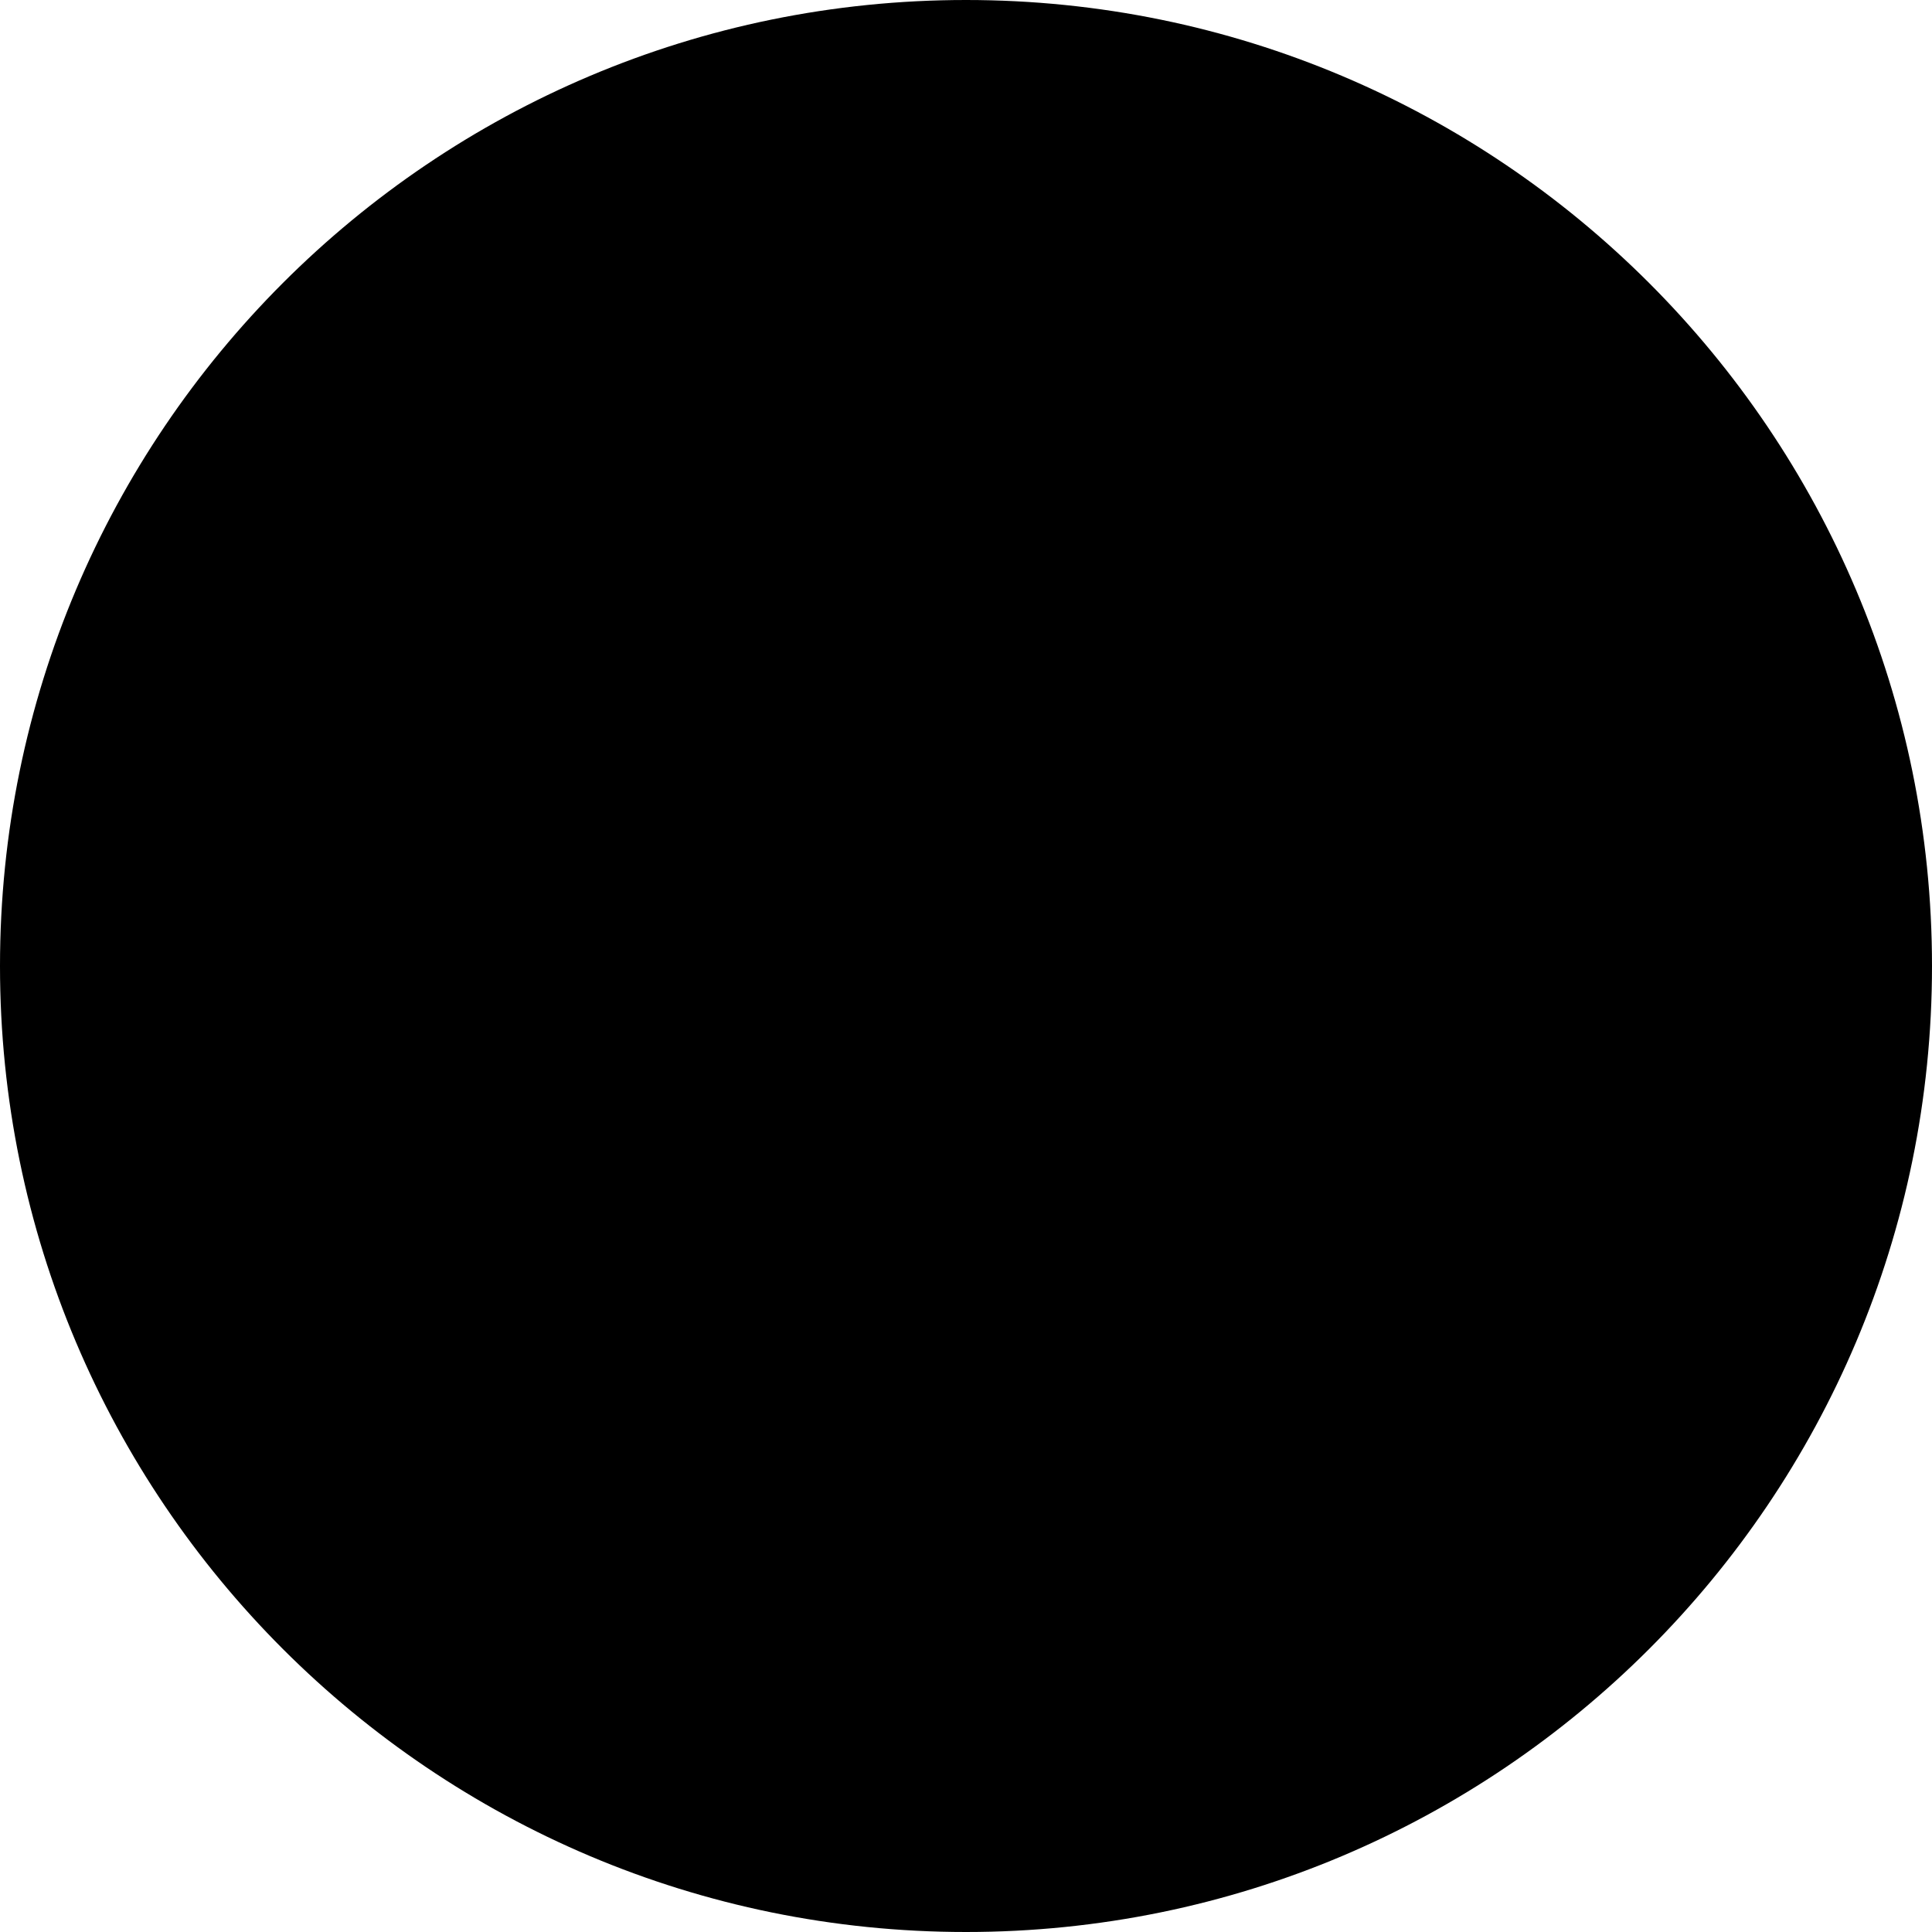
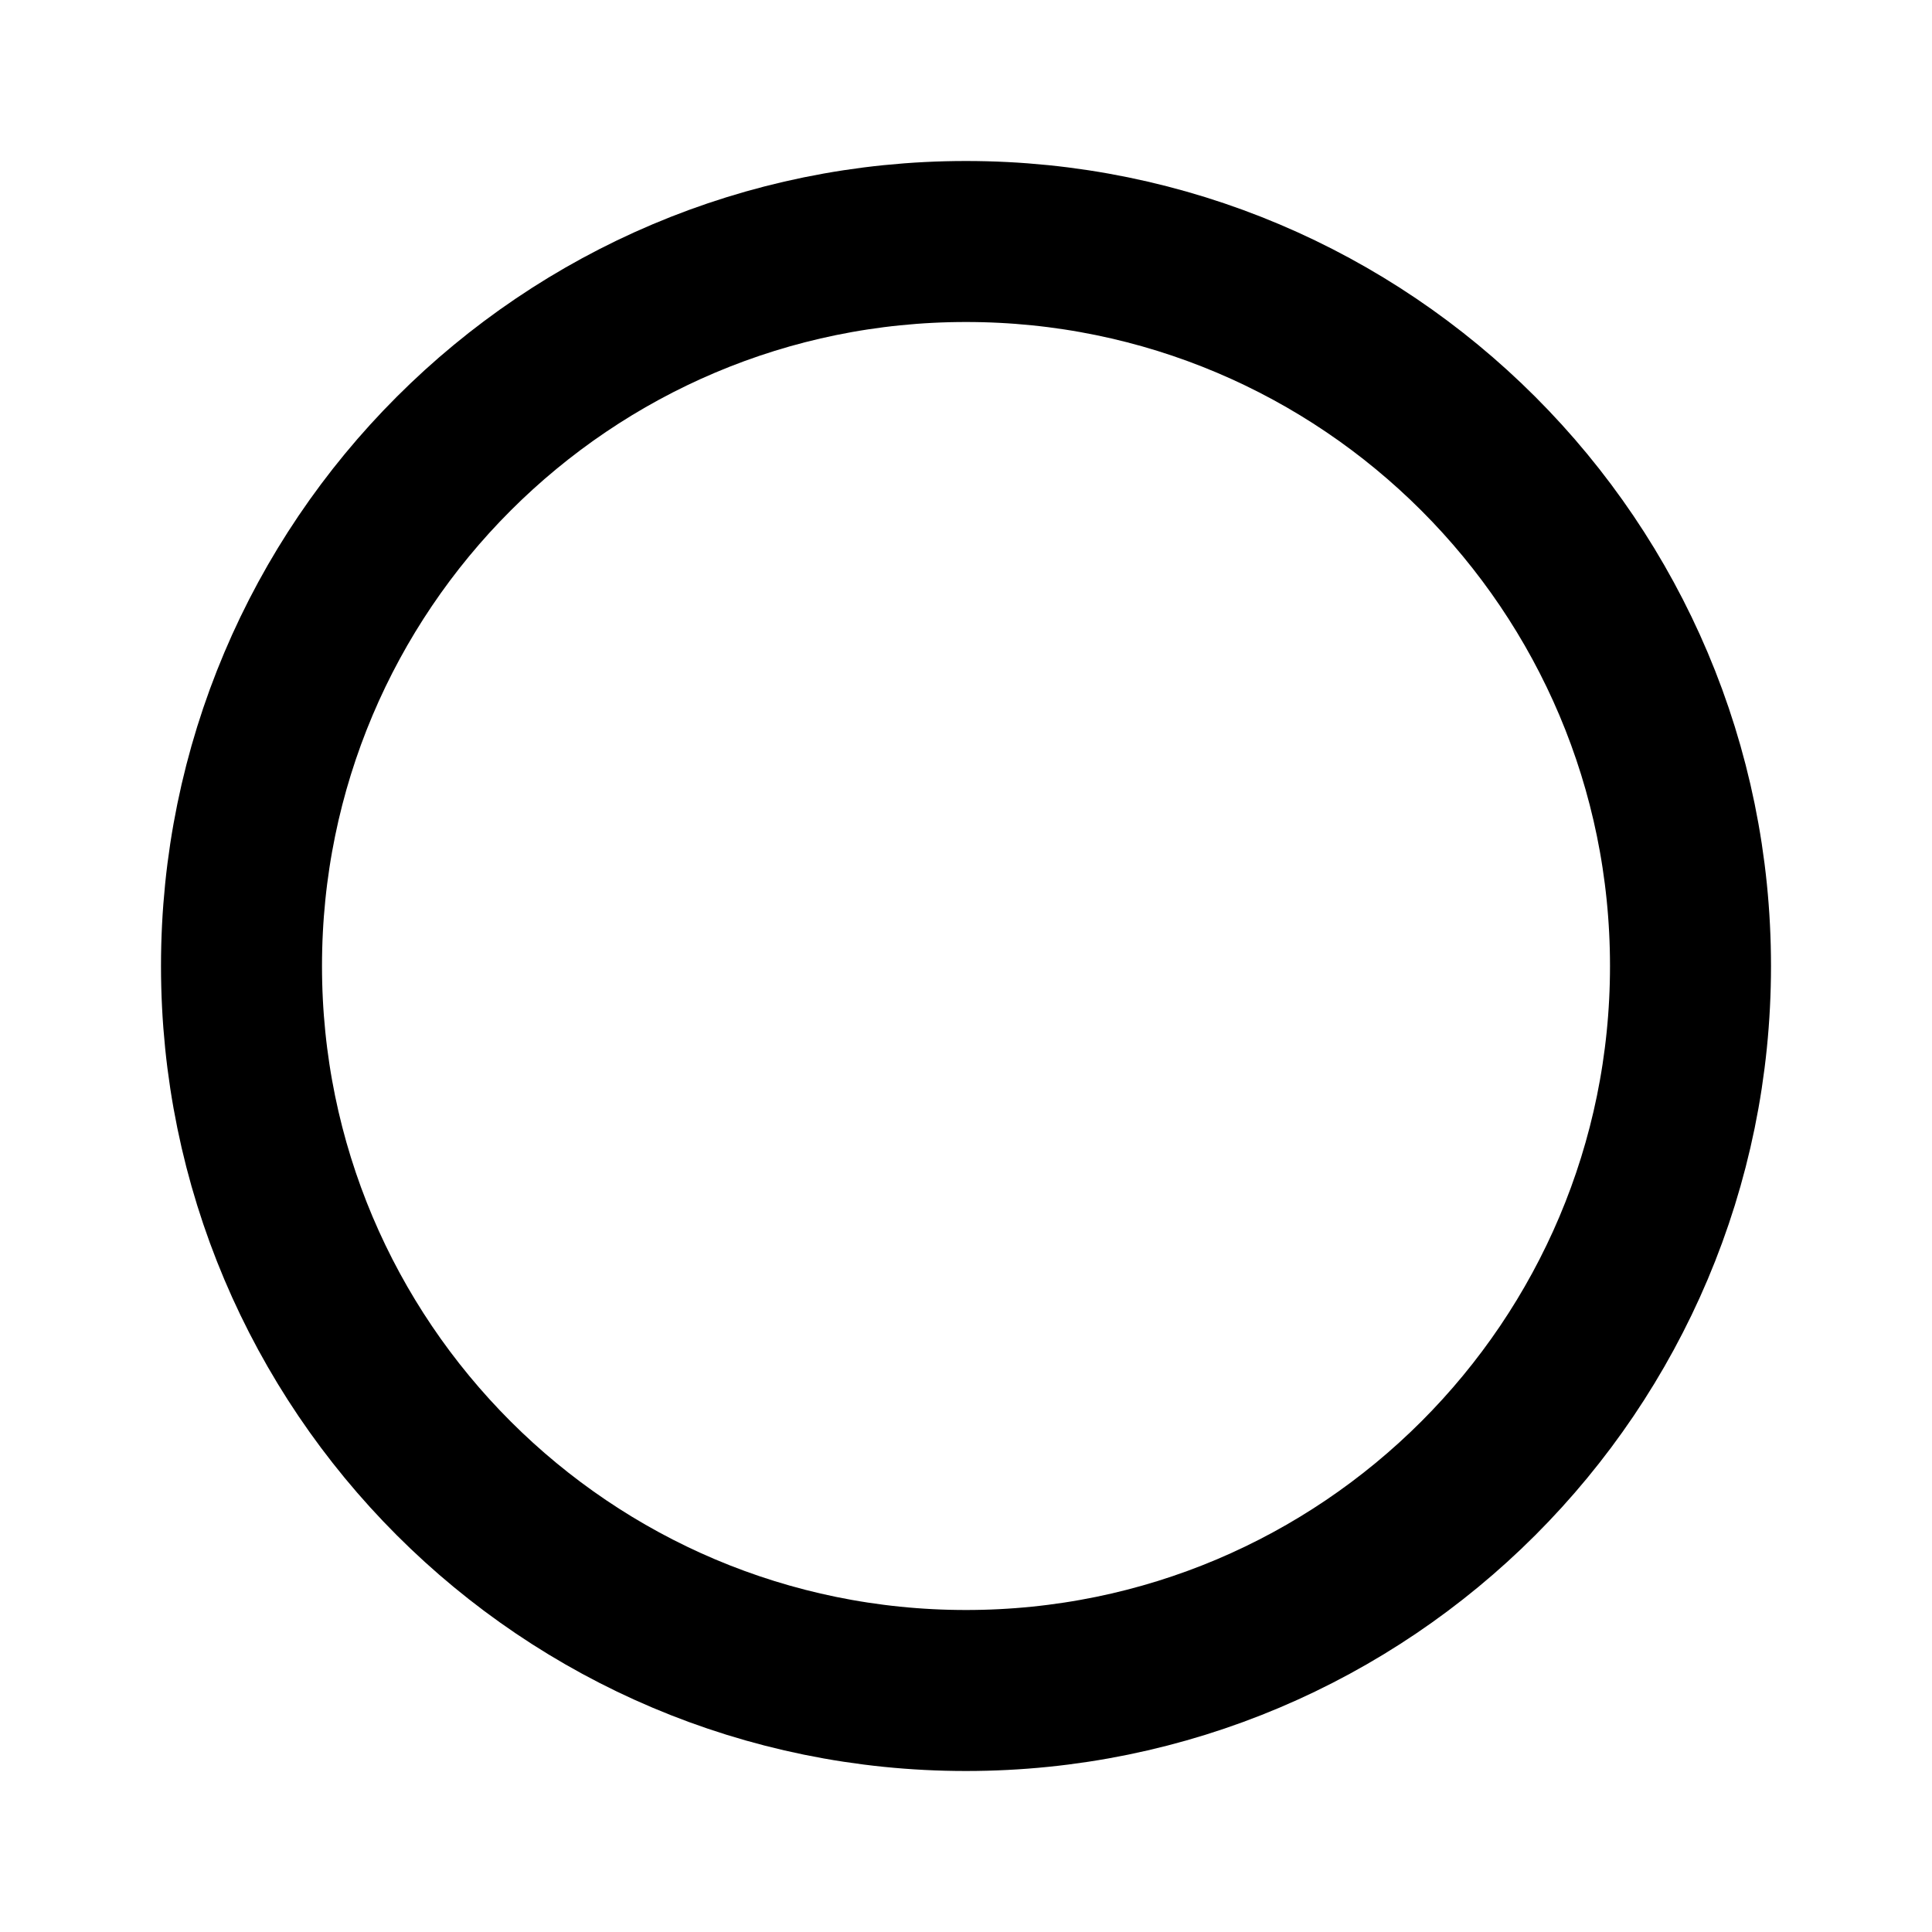
- <svg xmlns="http://www.w3.org/2000/svg" width="800px" height="800px" viewBox="0 0 16 16" fill="#000000" class="bi bi-circle-fill">
-   <circle cx="8" cy="8" r="8" />
+ <svg xmlns="http://www.w3.org/2000/svg" width="800px" height="800px" viewBox="0 0 24 24" fill="none">
+   <path d="M21 12C21 16.971 16.971 21 12 21C7.029 21 3 16.971 3 12C3 7.029 7.029 3 12 3C16.971 3 21 7.029 21 12Z" stroke="#000000" stroke-width="2" stroke-linecap="round" stroke-linejoin="round" />
</svg>
